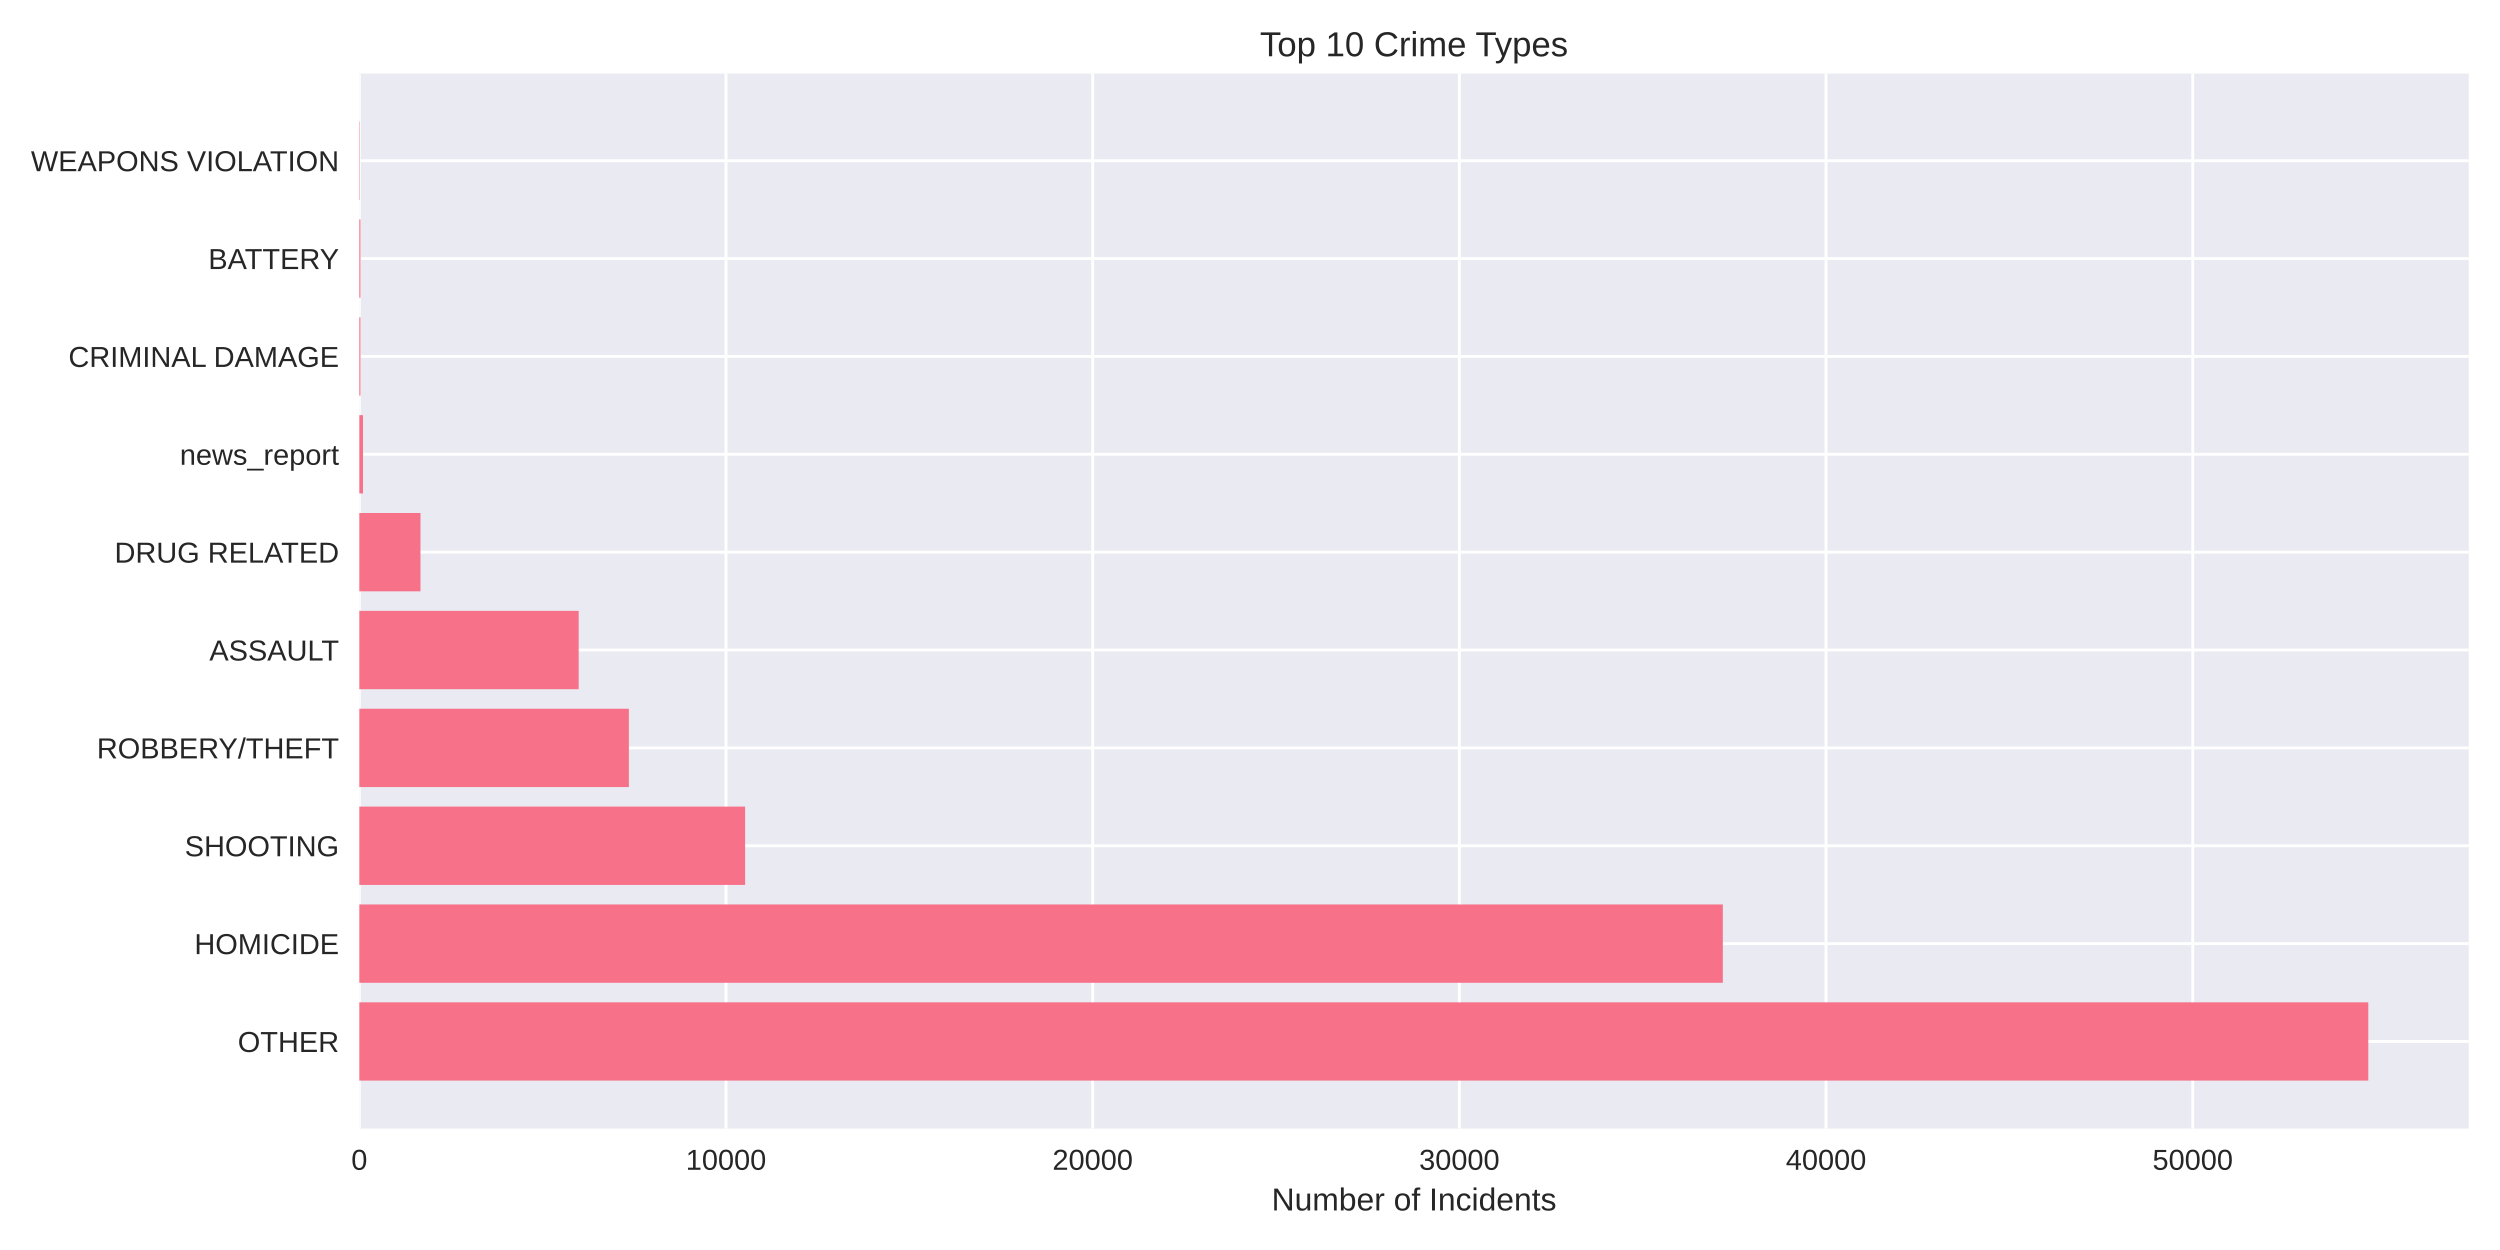
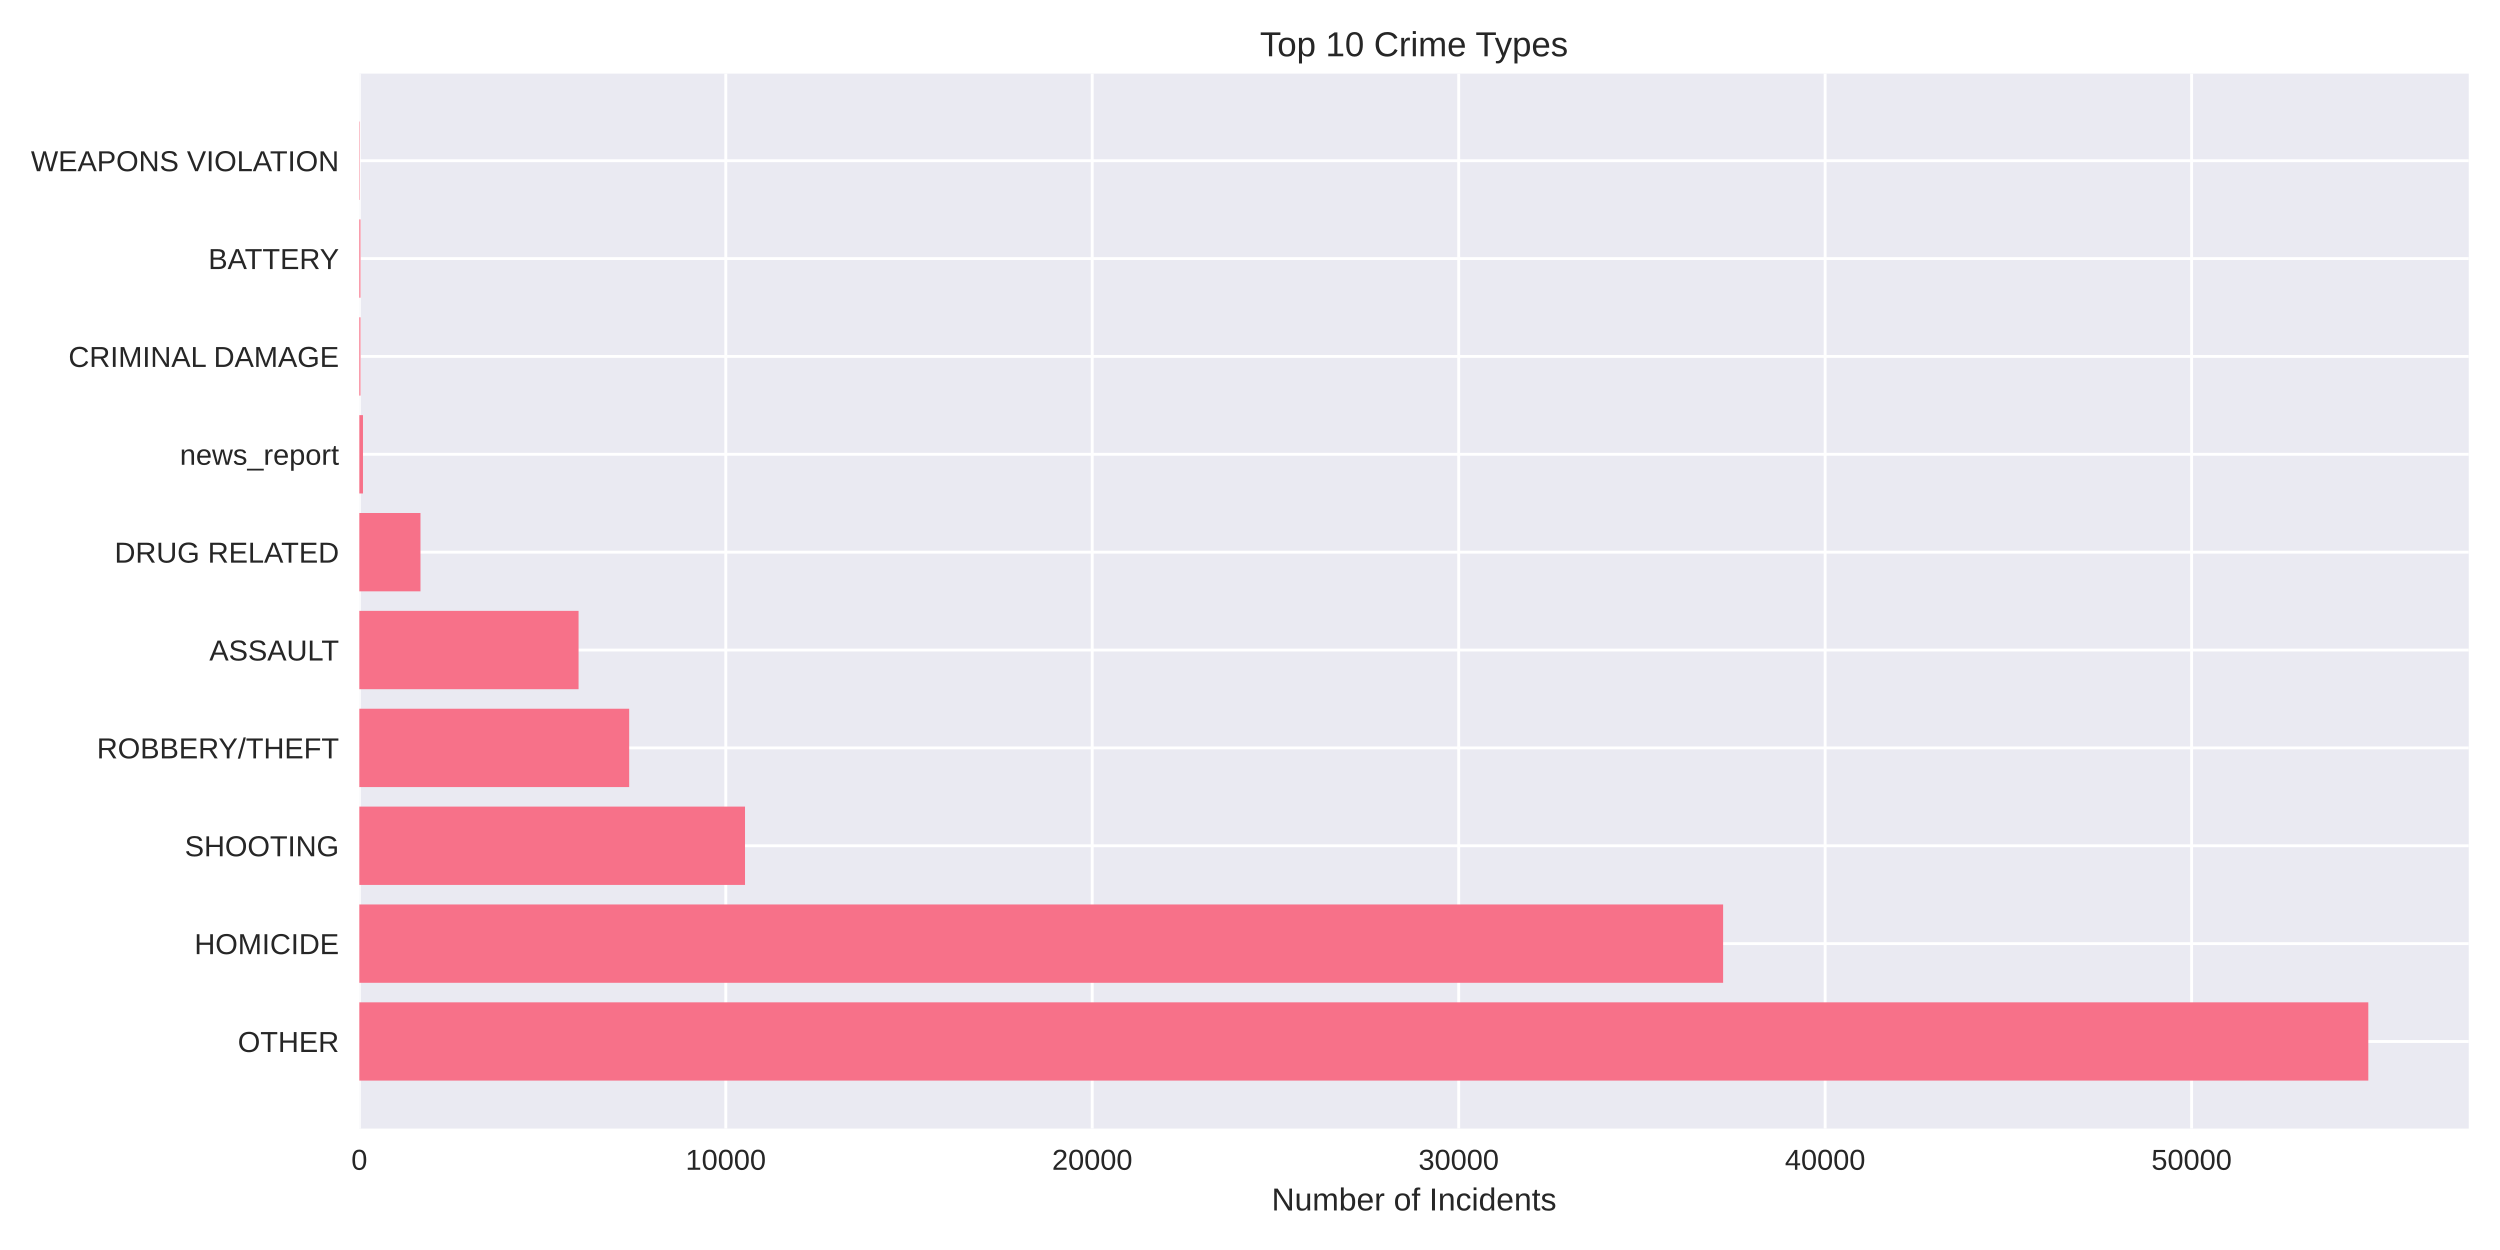
<svg xmlns="http://www.w3.org/2000/svg" width="864pt" height="432pt" viewBox="0 0 864 432" version="1.1">
  <defs>
    <style type="text/css">*{stroke-linejoin: round; stroke-linecap: butt}</style>
  </defs>
  <g id="figure_1">
    <g id="patch_1">
      <path d="M 0 432  L 864 432  L 864 0  L 0 0  z " style="fill: #ffffff" />
    </g>
    <g id="axes_1">
      <g id="patch_2">
        <path d="M 124.18 390.04  L 853.2 390.04  L 853.2 25.44  L 124.18 25.44  z " style="fill: #eaeaf2" />
      </g>
      <g id="matplotlib.axis_1">
        <g id="xtick_1">
          <g id="line2d_1">
-             <path d="M 124.18 390.04  L 124.18 25.44  " clip-path="url(#p36326c664f)" style="fill: none; stroke: #ffffff; stroke-linecap: round" />
+             <path d="M 124.18 390.04  L 124.18 25.44  " clip-path="url(#pe020836f0b)" style="fill: none; stroke: #ffffff; stroke-linecap: round" />
          </g>
          <g id="line2d_2" />
          <g id="text_1">
            <text style="fill: #262626; font: 10px 'Arial', 'Liberation Sans', 'DejaVu Sans', 'Bitstream Vera Sans', sans-serif; text-anchor: middle" x="124.18" y="404.287" transform="rotate(-0 124.18 404.2869)">0</text>
          </g>
        </g>
        <g id="xtick_2">
          <g id="line2d_3">
-             <path d="M 250.906 390.04  L 250.906 25.44  " clip-path="url(#p36326c664f)" style="fill: none; stroke: #ffffff; stroke-linecap: round" />
+             <path d="M 250.827 390.04  L 250.827 25.44  " clip-path="url(#pe020836f0b)" style="fill: none; stroke: #ffffff; stroke-linecap: round" />
          </g>
          <g id="line2d_4" />
          <g id="text_2">
-             <text style="fill: #262626; font: 10px 'Arial', 'Liberation Sans', 'DejaVu Sans', 'Bitstream Vera Sans', sans-serif; text-anchor: middle" x="250.906" y="404.287" transform="rotate(-0 250.9057 404.2869)">10000</text>
+             <text style="fill: #262626; font: 10px 'Arial', 'Liberation Sans', 'DejaVu Sans', 'Bitstream Vera Sans', sans-serif; text-anchor: middle" x="250.827" y="404.287" transform="rotate(-0 250.8271 404.2869)">10000</text>
          </g>
        </g>
        <g id="xtick_3">
          <g id="line2d_5">
-             <path d="M 377.631 390.04  L 377.631 25.44  " clip-path="url(#p36326c664f)" style="fill: none; stroke: #ffffff; stroke-linecap: round" />
+             <path d="M 377.474 390.04  L 377.474 25.44  " clip-path="url(#pe020836f0b)" style="fill: none; stroke: #ffffff; stroke-linecap: round" />
          </g>
          <g id="line2d_6" />
          <g id="text_3">
-             <text style="fill: #262626; font: 10px 'Arial', 'Liberation Sans', 'DejaVu Sans', 'Bitstream Vera Sans', sans-serif; text-anchor: middle" x="377.631" y="404.287" transform="rotate(-0 377.6314 404.2869)">20000</text>
+             <text style="fill: #262626; font: 10px 'Arial', 'Liberation Sans', 'DejaVu Sans', 'Bitstream Vera Sans', sans-serif; text-anchor: middle" x="377.474" y="404.287" transform="rotate(-0 377.4742 404.2869)">20000</text>
          </g>
        </g>
        <g id="xtick_4">
          <g id="line2d_7">
-             <path d="M 504.357 390.04  L 504.357 25.44  " clip-path="url(#p36326c664f)" style="fill: none; stroke: #ffffff; stroke-linecap: round" />
+             <path d="M 504.121 390.04  L 504.121 25.44  " clip-path="url(#pe020836f0b)" style="fill: none; stroke: #ffffff; stroke-linecap: round" />
          </g>
          <g id="line2d_8" />
          <g id="text_4">
-             <text style="fill: #262626; font: 10px 'Arial', 'Liberation Sans', 'DejaVu Sans', 'Bitstream Vera Sans', sans-serif; text-anchor: middle" x="504.357" y="404.287" transform="rotate(-0 504.3571 404.2869)">30000</text>
+             <text style="fill: #262626; font: 10px 'Arial', 'Liberation Sans', 'DejaVu Sans', 'Bitstream Vera Sans', sans-serif; text-anchor: middle" x="504.121" y="404.287" transform="rotate(-0 504.1213 404.2869)">30000</text>
          </g>
        </g>
        <g id="xtick_5">
          <g id="line2d_9">
-             <path d="M 631.083 390.04  L 631.083 25.44  " clip-path="url(#p36326c664f)" style="fill: none; stroke: #ffffff; stroke-linecap: round" />
+             <path d="M 630.768 390.04  L 630.768 25.44  " clip-path="url(#pe020836f0b)" style="fill: none; stroke: #ffffff; stroke-linecap: round" />
          </g>
          <g id="line2d_10" />
          <g id="text_5">
-             <text style="fill: #262626; font: 10px 'Arial', 'Liberation Sans', 'DejaVu Sans', 'Bitstream Vera Sans', sans-serif; text-anchor: middle" x="631.083" y="404.287" transform="rotate(-0 631.0828 404.2869)">40000</text>
+             <text style="fill: #262626; font: 10px 'Arial', 'Liberation Sans', 'DejaVu Sans', 'Bitstream Vera Sans', sans-serif; text-anchor: middle" x="630.768" y="404.287" transform="rotate(-0 630.7684 404.2869)">40000</text>
          </g>
        </g>
        <g id="xtick_6">
          <g id="line2d_11">
-             <path d="M 757.808 390.04  L 757.808 25.44  " clip-path="url(#p36326c664f)" style="fill: none; stroke: #ffffff; stroke-linecap: round" />
+             <path d="M 757.416 390.04  L 757.416 25.44  " clip-path="url(#pe020836f0b)" style="fill: none; stroke: #ffffff; stroke-linecap: round" />
          </g>
          <g id="line2d_12" />
          <g id="text_6">
-             <text style="fill: #262626; font: 10px 'Arial', 'Liberation Sans', 'DejaVu Sans', 'Bitstream Vera Sans', sans-serif; text-anchor: middle" x="757.808" y="404.287" transform="rotate(-0 757.8085 404.2869)">50000</text>
+             <text style="fill: #262626; font: 10px 'Arial', 'Liberation Sans', 'DejaVu Sans', 'Bitstream Vera Sans', sans-serif; text-anchor: middle" x="757.416" y="404.287" transform="rotate(-0 757.4155 404.2869)">50000</text>
          </g>
        </g>
        <g id="text_7">
          <text style="fill: #262626; font: 11px 'Arial', 'Liberation Sans', 'DejaVu Sans', 'Bitstream Vera Sans', sans-serif; text-anchor: middle" x="488.69" y="418.333" transform="rotate(-0 488.69 418.3334)">Number of Incidents</text>
        </g>
      </g>
      <g id="matplotlib.axis_2">
        <g id="ytick_1">
          <g id="line2d_13">
-             <path d="M 124.18 359.939  L 853.2 359.939  " clip-path="url(#p36326c664f)" style="fill: none; stroke: #ffffff; stroke-linecap: round" />
+             <path d="M 124.18 359.939  L 853.2 359.939  " clip-path="url(#pe020836f0b)" style="fill: none; stroke: #ffffff; stroke-linecap: round" />
          </g>
          <g id="line2d_14" />
          <g id="text_8">
            <text style="fill: #262626; font: 10px 'Arial', 'Liberation Sans', 'DejaVu Sans', 'Bitstream Vera Sans', sans-serif; text-anchor: end" x="117.18" y="363.562" transform="rotate(-0 117.18 363.562)">OTHER</text>
          </g>
        </g>
        <g id="ytick_2">
          <g id="line2d_15">
-             <path d="M 124.18 326.117  L 853.2 326.117  " clip-path="url(#p36326c664f)" style="fill: none; stroke: #ffffff; stroke-linecap: round" />
+             <path d="M 124.18 326.117  L 853.2 326.117  " clip-path="url(#pe020836f0b)" style="fill: none; stroke: #ffffff; stroke-linecap: round" />
          </g>
          <g id="line2d_16" />
          <g id="text_9">
            <text style="fill: #262626; font: 10px 'Arial', 'Liberation Sans', 'DejaVu Sans', 'Bitstream Vera Sans', sans-serif; text-anchor: end" x="117.18" y="329.74" transform="rotate(-0 117.18 329.7401)">HOMICIDE</text>
          </g>
        </g>
        <g id="ytick_3">
          <g id="line2d_17">
-             <path d="M 124.18 292.295  L 853.2 292.295  " clip-path="url(#p36326c664f)" style="fill: none; stroke: #ffffff; stroke-linecap: round" />
+             <path d="M 124.18 292.295  L 853.2 292.295  " clip-path="url(#pe020836f0b)" style="fill: none; stroke: #ffffff; stroke-linecap: round" />
          </g>
          <g id="line2d_18" />
          <g id="text_10">
            <text style="fill: #262626; font: 10px 'Arial', 'Liberation Sans', 'DejaVu Sans', 'Bitstream Vera Sans', sans-serif; text-anchor: end" x="117.18" y="295.918" transform="rotate(-0 117.18 295.9182)">SHOOTING</text>
          </g>
        </g>
        <g id="ytick_4">
          <g id="line2d_19">
-             <path d="M 124.18 258.473  L 853.2 258.473  " clip-path="url(#p36326c664f)" style="fill: none; stroke: #ffffff; stroke-linecap: round" />
+             <path d="M 124.18 258.473  L 853.2 258.473  " clip-path="url(#pe020836f0b)" style="fill: none; stroke: #ffffff; stroke-linecap: round" />
          </g>
          <g id="line2d_20" />
          <g id="text_11">
            <text style="fill: #262626; font: 10px 'Arial', 'Liberation Sans', 'DejaVu Sans', 'Bitstream Vera Sans', sans-serif; text-anchor: end" x="117.18" y="262.096" transform="rotate(-0 117.18 262.0963)">ROBBERY/THEFT</text>
          </g>
        </g>
        <g id="ytick_5">
          <g id="line2d_21">
-             <path d="M 124.18 224.651  L 853.2 224.651  " clip-path="url(#p36326c664f)" style="fill: none; stroke: #ffffff; stroke-linecap: round" />
+             <path d="M 124.18 224.651  L 853.2 224.651  " clip-path="url(#pe020836f0b)" style="fill: none; stroke: #ffffff; stroke-linecap: round" />
          </g>
          <g id="line2d_22" />
          <g id="text_12">
            <text style="fill: #262626; font: 10px 'Arial', 'Liberation Sans', 'DejaVu Sans', 'Bitstream Vera Sans', sans-serif; text-anchor: end" x="117.18" y="228.274" transform="rotate(-0 117.18 228.2744)">ASSAULT</text>
          </g>
        </g>
        <g id="ytick_6">
          <g id="line2d_23">
-             <path d="M 124.18 190.829  L 853.2 190.829  " clip-path="url(#p36326c664f)" style="fill: none; stroke: #ffffff; stroke-linecap: round" />
+             <path d="M 124.18 190.829  L 853.2 190.829  " clip-path="url(#pe020836f0b)" style="fill: none; stroke: #ffffff; stroke-linecap: round" />
          </g>
          <g id="line2d_24" />
          <g id="text_13">
            <text style="fill: #262626; font: 10px 'Arial', 'Liberation Sans', 'DejaVu Sans', 'Bitstream Vera Sans', sans-serif; text-anchor: end" x="117.18" y="194.452" transform="rotate(-0 117.18 194.4525)">DRUG RELATED</text>
          </g>
        </g>
        <g id="ytick_7">
          <g id="line2d_25">
-             <path d="M 124.18 157.007  L 853.2 157.007  " clip-path="url(#p36326c664f)" style="fill: none; stroke: #ffffff; stroke-linecap: round" />
+             <path d="M 124.18 157.007  L 853.2 157.007  " clip-path="url(#pe020836f0b)" style="fill: none; stroke: #ffffff; stroke-linecap: round" />
          </g>
          <g id="line2d_26" />
          <g id="text_14">
            <text style="fill: #262626; font: 10px 'Arial', 'Liberation Sans', 'DejaVu Sans', 'Bitstream Vera Sans', sans-serif; text-anchor: end" x="117.18" y="160.631" transform="rotate(-0 117.18 160.6306)">news_report</text>
          </g>
        </g>
        <g id="ytick_8">
          <g id="line2d_27">
-             <path d="M 124.18 123.185  L 853.2 123.185  " clip-path="url(#p36326c664f)" style="fill: none; stroke: #ffffff; stroke-linecap: round" />
+             <path d="M 124.18 123.185  L 853.2 123.185  " clip-path="url(#pe020836f0b)" style="fill: none; stroke: #ffffff; stroke-linecap: round" />
          </g>
          <g id="line2d_28" />
          <g id="text_15">
            <text style="fill: #262626; font: 10px 'Arial', 'Liberation Sans', 'DejaVu Sans', 'Bitstream Vera Sans', sans-serif; text-anchor: end" x="117.18" y="126.809" transform="rotate(-0 117.18 126.8087)">CRIMINAL DAMAGE</text>
          </g>
        </g>
        <g id="ytick_9">
          <g id="line2d_29">
-             <path d="M 124.18 89.363  L 853.2 89.363  " clip-path="url(#p36326c664f)" style="fill: none; stroke: #ffffff; stroke-linecap: round" />
+             <path d="M 124.18 89.363  L 853.2 89.363  " clip-path="url(#pe020836f0b)" style="fill: none; stroke: #ffffff; stroke-linecap: round" />
          </g>
          <g id="line2d_30" />
          <g id="text_16">
            <text style="fill: #262626; font: 10px 'Arial', 'Liberation Sans', 'DejaVu Sans', 'Bitstream Vera Sans', sans-serif; text-anchor: end" x="117.18" y="92.987" transform="rotate(-0 117.18 92.98681)">BATTERY</text>
          </g>
        </g>
        <g id="ytick_10">
          <g id="line2d_31">
-             <path d="M 124.18 55.541  L 853.2 55.541  " clip-path="url(#p36326c664f)" style="fill: none; stroke: #ffffff; stroke-linecap: round" />
+             <path d="M 124.18 55.541  L 853.2 55.541  " clip-path="url(#pe020836f0b)" style="fill: none; stroke: #ffffff; stroke-linecap: round" />
          </g>
          <g id="line2d_32" />
          <g id="text_17">
            <text style="fill: #262626; font: 10px 'Arial', 'Liberation Sans', 'DejaVu Sans', 'Bitstream Vera Sans', sans-serif; text-anchor: end" x="117.18" y="59.165" transform="rotate(-0 117.18 59.16492)">WEAPONS VIOLATION</text>
          </g>
        </g>
      </g>
      <g id="patch_3">
-         <path d="M 124.18 373.467  L 818.485 373.467  L 818.485 346.41  L 124.18 346.41  z " clip-path="url(#p36326c664f)" style="fill: #f77189" />
+         <path d="M 124.18 373.467  L 818.485 373.467  L 818.485 346.41  L 124.18 346.41  z " clip-path="url(#pe020836f0b)" style="fill: #f77189" />
      </g>
      <g id="patch_4">
-         <path d="M 124.18 339.645  L 595.41 339.645  L 595.41 312.588  L 124.18 312.588  z " clip-path="url(#p36326c664f)" style="fill: #f77189" />
+         <path d="M 124.18 339.645  L 595.51 339.645  L 595.51 312.588  L 124.18 312.588  z " clip-path="url(#pe020836f0b)" style="fill: #f77189" />
      </g>
      <g id="patch_5">
-         <path d="M 124.18 305.823  L 257.508 305.823  L 257.508 278.766  L 124.18 278.766  z " clip-path="url(#p36326c664f)" style="fill: #f77189" />
+         <path d="M 124.18 305.823  L 257.476 305.823  L 257.476 278.766  L 124.18 278.766  z " clip-path="url(#pe020836f0b)" style="fill: #f77189" />
      </g>
      <g id="patch_6">
-         <path d="M 124.18 272.002  L 217.336 272.002  L 217.336 244.944  L 124.18 244.944  z " clip-path="url(#p36326c664f)" style="fill: #f77189" />
+         <path d="M 124.18 272.002  L 217.443 272.002  L 217.443 244.944  L 124.18 244.944  z " clip-path="url(#pe020836f0b)" style="fill: #f77189" />
      </g>
      <g id="patch_7">
-         <path d="M 124.18 238.18  L 199.987 238.18  L 199.987 211.122  L 124.18 211.122  z " clip-path="url(#p36326c664f)" style="fill: #f77189" />
+         <path d="M 124.18 238.18  L 199.953 238.18  L 199.953 211.122  L 124.18 211.122  z " clip-path="url(#pe020836f0b)" style="fill: #f77189" />
      </g>
      <g id="patch_8">
-         <path d="M 124.18 204.358  L 145.318 204.358  L 145.318 177.3  L 124.18 177.3  z " clip-path="url(#p36326c664f)" style="fill: #f77189" />
+         <path d="M 124.18 204.358  L 145.317 204.358  L 145.317 177.3  L 124.18 177.3  z " clip-path="url(#pe020836f0b)" style="fill: #f77189" />
      </g>
      <g id="patch_9">
-         <path d="M 124.18 170.536  L 125.447 170.536  L 125.447 143.478  L 124.18 143.478  z " clip-path="url(#p36326c664f)" style="fill: #f77189" />
+         <path d="M 124.18 170.536  L 125.446 170.536  L 125.446 143.478  L 124.18 143.478  z " clip-path="url(#pe020836f0b)" style="fill: #f77189" />
      </g>
      <g id="patch_10">
-         <path d="M 124.18 136.714  L 124.573 136.714  L 124.573 109.657  L 124.18 109.657  z " clip-path="url(#p36326c664f)" style="fill: #f77189" />
+         <path d="M 124.18 136.714  L 124.573 136.714  L 124.573 109.657  L 124.18 109.657  z " clip-path="url(#pe020836f0b)" style="fill: #f77189" />
      </g>
      <g id="patch_11">
-         <path d="M 124.18 102.892  L 124.573 102.892  L 124.573 75.835  L 124.18 75.835  z " clip-path="url(#p36326c664f)" style="fill: #f77189" />
+         <path d="M 124.18 102.892  L 124.573 102.892  L 124.573 75.835  L 124.18 75.835  z " clip-path="url(#pe020836f0b)" style="fill: #f77189" />
      </g>
      <g id="patch_12">
-         <path d="M 124.18 69.07  L 124.319 69.07  L 124.319 42.013  L 124.18 42.013  z " clip-path="url(#p36326c664f)" style="fill: #f77189" />
+         <path d="M 124.18 69.07  L 124.319 69.07  L 124.319 42.013  L 124.18 42.013  z " clip-path="url(#pe020836f0b)" style="fill: #f77189" />
      </g>
      <g id="patch_13">
        <path d="M 124.18 390.04  L 124.18 25.44  " style="fill: none" />
      </g>
      <g id="patch_14">
        <path d="M 853.2 390.04  L 853.2 25.44  " style="fill: none" />
      </g>
      <g id="patch_15">
        <path d="M 124.18 390.04  L 853.2 390.04  " style="fill: none" />
      </g>
      <g id="patch_16">
        <path d="M 124.18 25.44  L 853.2 25.44  " style="fill: none" />
      </g>
      <g id="text_18">
        <text style="fill: #262626; font: 12px 'Arial', 'Liberation Sans', 'DejaVu Sans', 'Bitstream Vera Sans', sans-serif; text-anchor: middle" x="488.69" y="19.44" transform="rotate(-0 488.69 19.44)">Top 10 Crime Types</text>
      </g>
    </g>
  </g>
  <defs>
-     <clipPath id="p36326c664f">
+     <clipPath id="pe020836f0b">
      <rect x="124.18" y="25.44" width="729.02" height="364.6" />
    </clipPath>
  </defs>
</svg>
